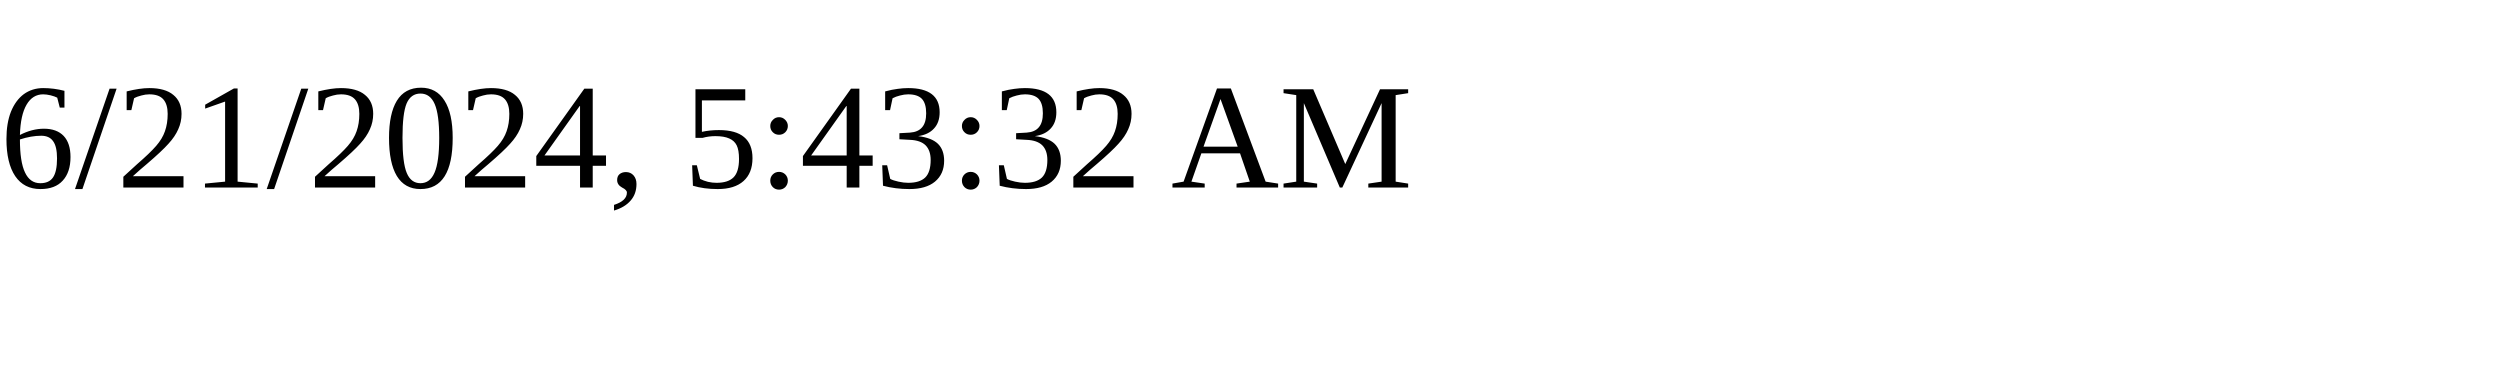
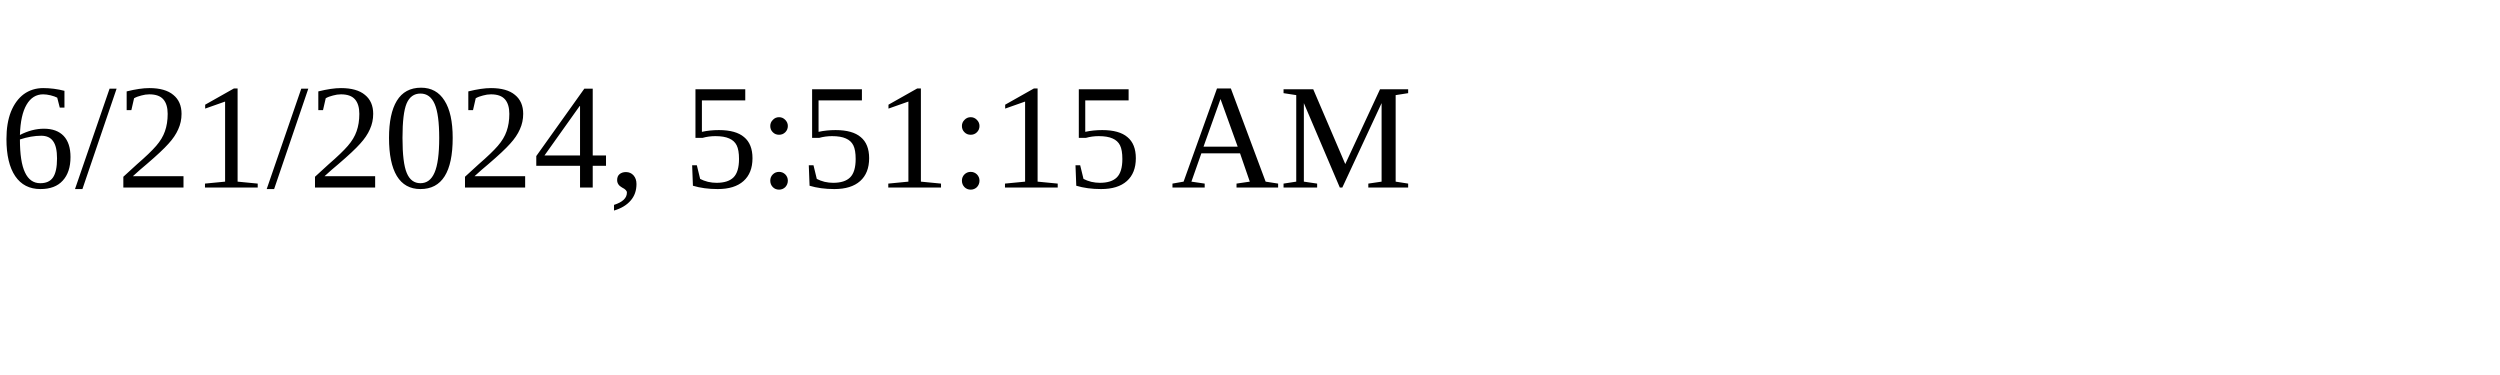
<svg xmlns="http://www.w3.org/2000/svg" height="30" width="200">
-   <text x="0" y="15">6/21/2024, 5:43:32 AM</text>
+   <text x="0" y="15">6/21/2024, 5:51:15 AM</text>
</svg>
